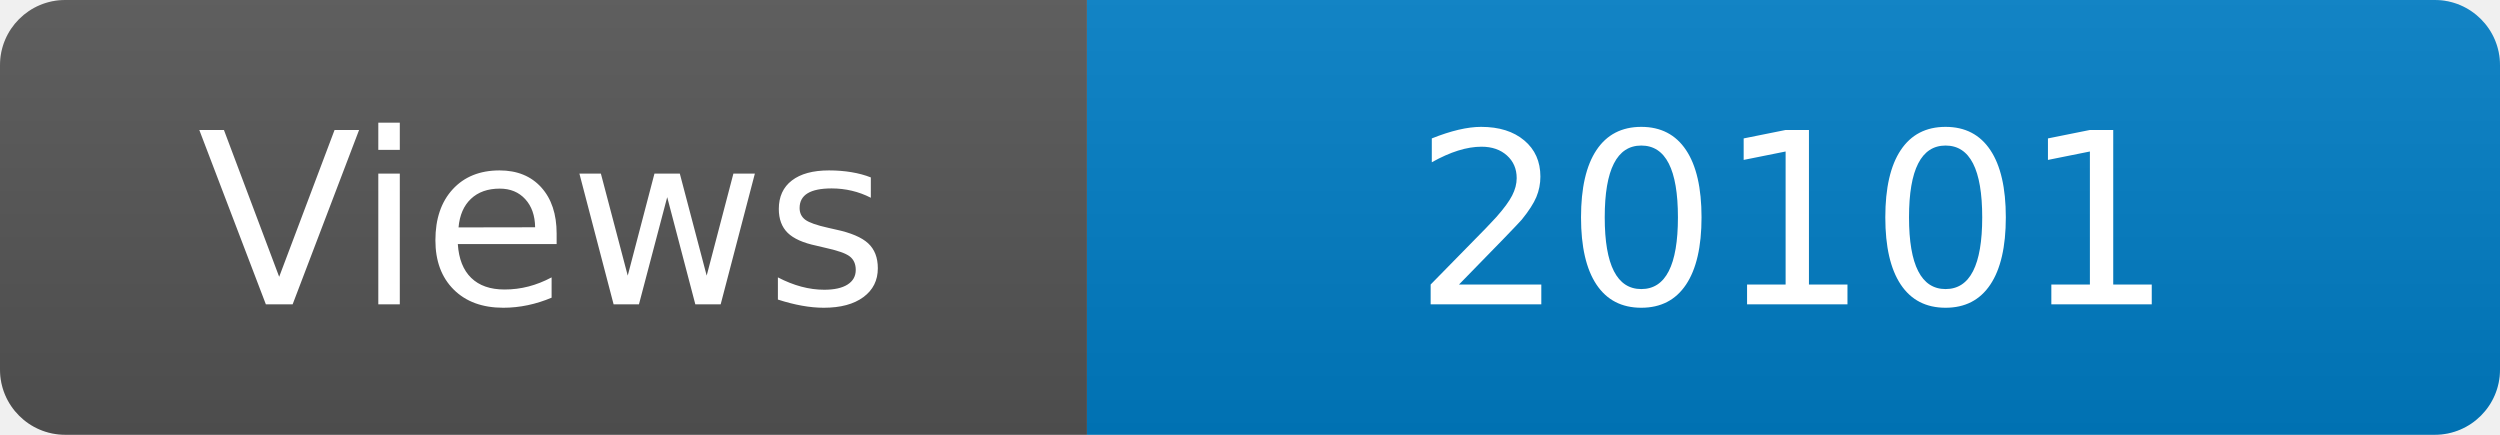
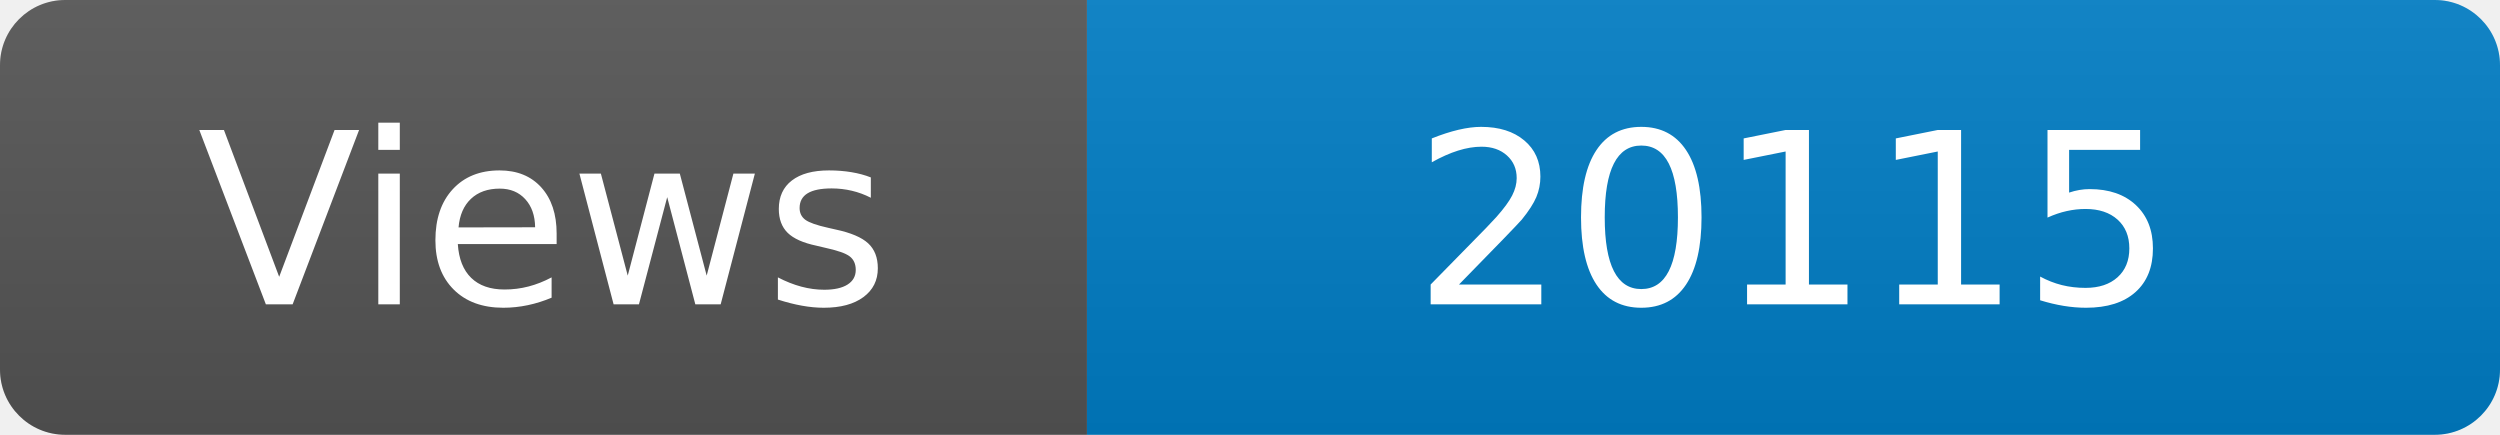
<svg xmlns="http://www.w3.org/2000/svg" width="115" height="20" role="img" aria-label="Maintained?: yes">
  <linearGradient id="s" x2="0" y2="100%">
    <stop offset="0" stop-color="#bbb" stop-opacity=".1" />
    <stop offset="1" stop-opacity=".1" />
  </linearGradient>
  <clipPath id="r">
    <rect width="115" height="20" rx="3" fill="#fff" />
  </clipPath>
  <g clip-path="url(#r)">
    <rect width="50" height="20" fill="#555" />
    <rect x="50" width="160" height="20" fill="#007ec6" />
    <rect width="115" height="20" fill="url(#s)" />
  </g>
  <g fill="#fff" text-anchor="middle" font-family="Verdana,Geneva,DejaVu Sans,sans-serif" font-size="110">
    <text x="250" y="140" transform="scale(.1)" fill="#fff">Views</text>
-     <text x="825" y="140" transform="scale(.1)" fill="#fff">20101</text>
+     <text x="825" y="140" transform="scale(.1)" fill="#fff">20115</text>
  </g>
</svg>
